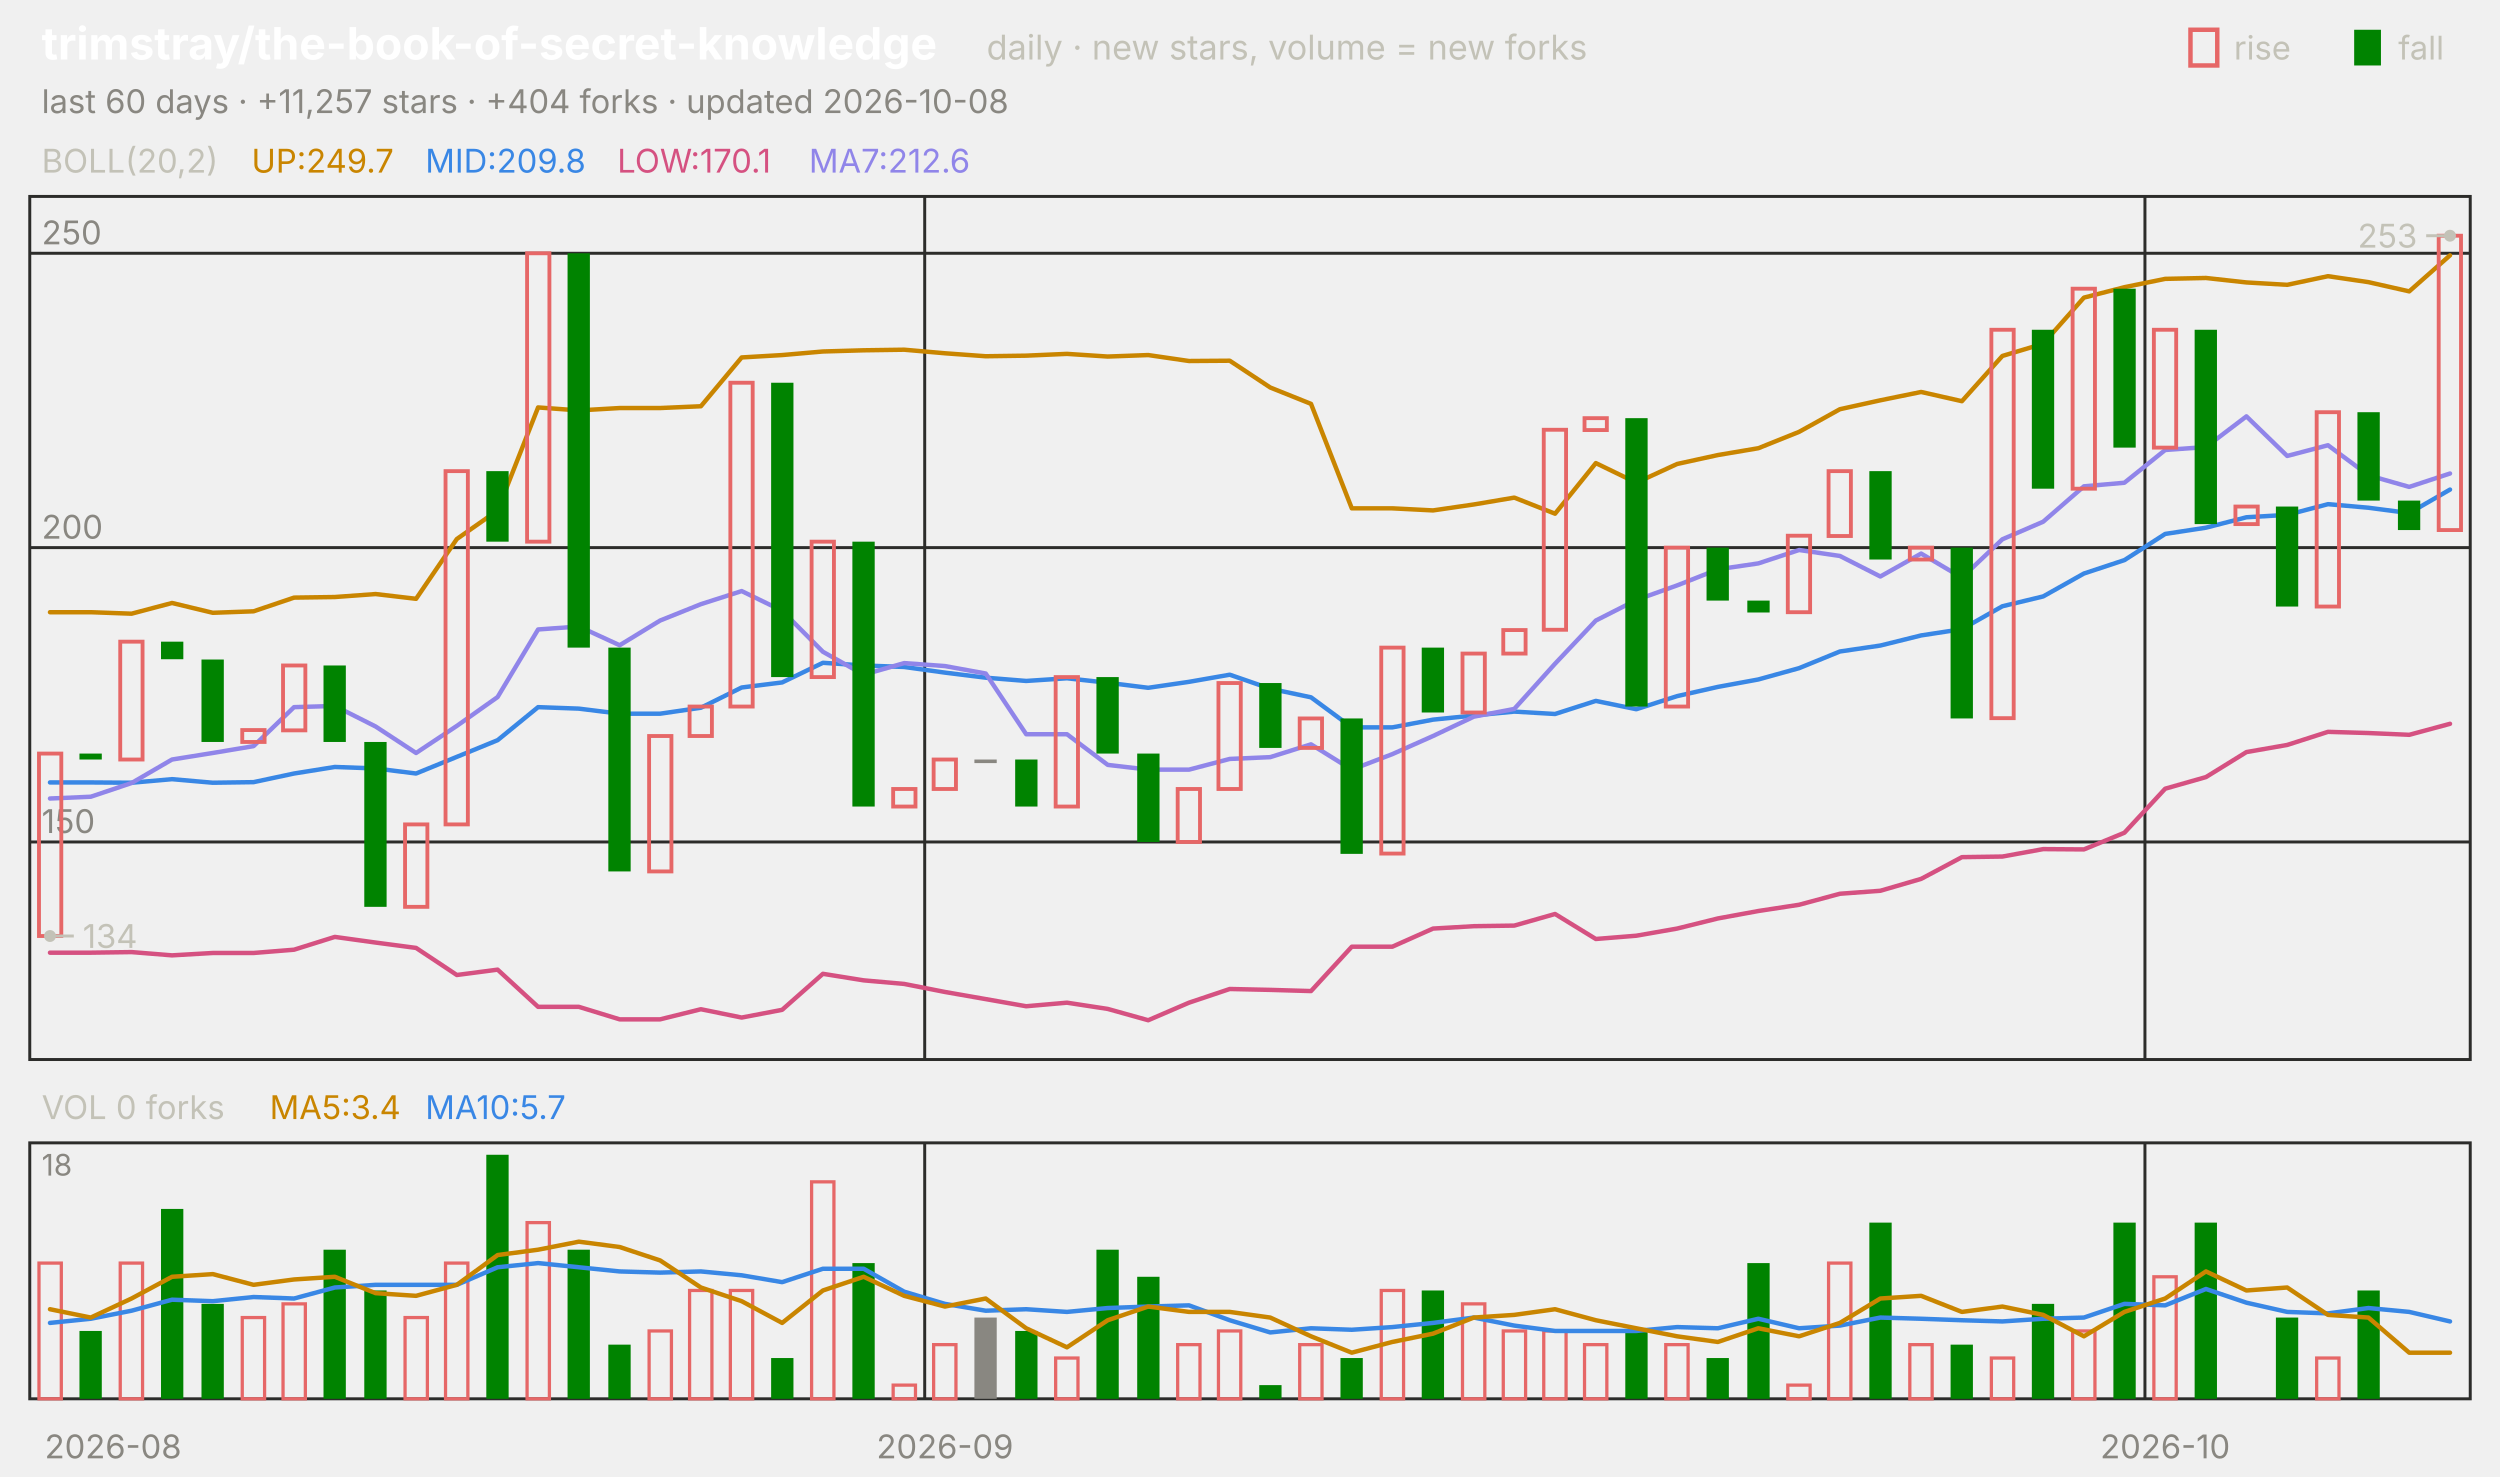
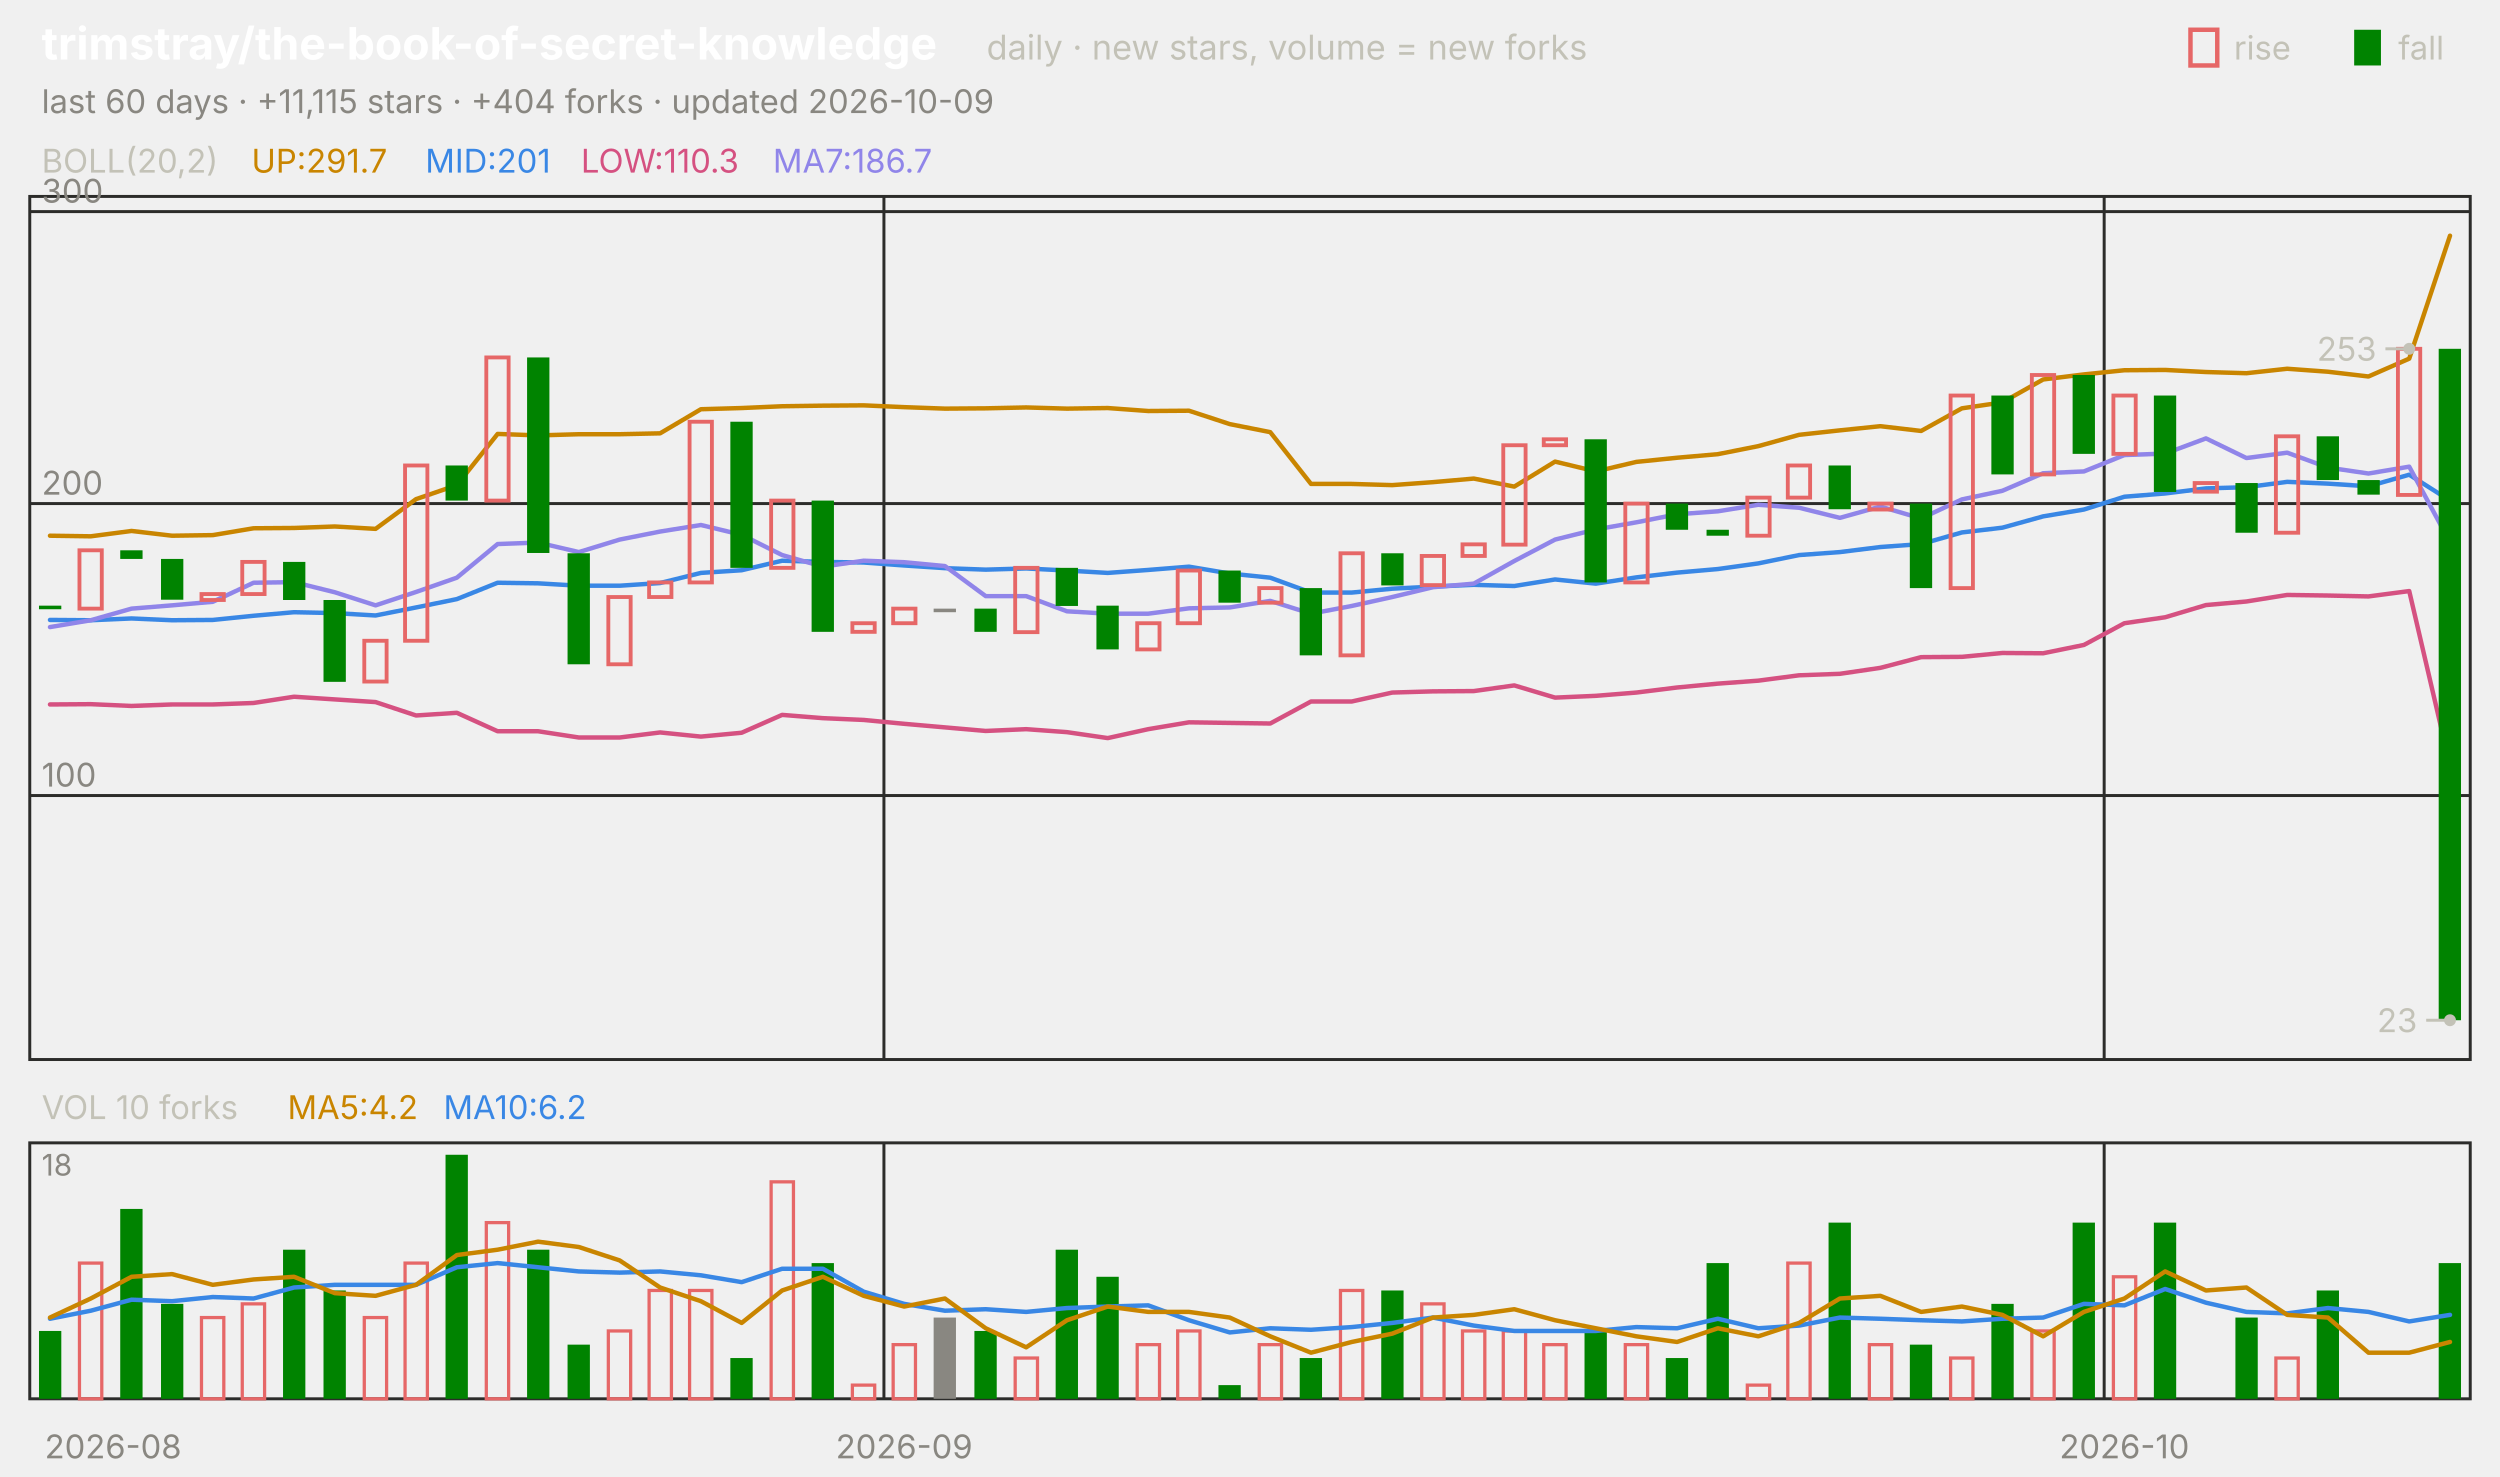
<svg xmlns="http://www.w3.org/2000/svg" viewBox="0 0 840 496" width="840" height="496" font-family="-apple-system,'Segoe UI',system-ui,sans-serif" role="img" aria-label="trimstray/the-book-of-secret-knowledge candlestick chart">
  <text x="14.0" y="20.0" font-size="15" fill="#ffffff" font-weight="650">trimstray/the-book-of-secret-knowledge</text>
  <text x="331.5" y="20.0" font-size="11.5" fill="#c3c2b7">daily · new stars, volume = new forks</text>
  <text x="805.8" y="20.0" font-size="11.0" fill="#c3c2b7">fall</text>
  <rect x="791" y="10" width="9" height="12" fill="#008300" />
  <text x="750.6" y="20.0" font-size="11.0" fill="#c3c2b7">rise</text>
  <rect x="736" y="10" width="9" height="12" fill="none" stroke="#e66767" stroke-width="1.5" />
-   <text x="14.0" y="38.0" font-size="11.0" fill="#898781">last 60 days · +11,257 stars · +404 forks · updated 2026-10-08</text>
+   <text x="14.0" y="38.0" font-size="11.0" fill="#898781">last 60 days · +11,115 stars · +404 forks · updated 2026-10-09</text>
  <rect x="10" y="66" width="820" height="290" fill="none" stroke="#2c2c2a" />
  <rect x="10" y="384" width="820" height="86" fill="none" stroke="#2c2c2a" />
  <text x="38.0" y="490.0" font-size="11.0" fill="#898781" text-anchor="middle">2026-08</text>
-   <line x1="310.7" y1="66.0" x2="310.7" y2="356.0" stroke="#2c2c2a" stroke-width="1.0" />
-   <line x1="310.7" y1="384.0" x2="310.7" y2="470.0" stroke="#2c2c2a" stroke-width="1.0" />
-   <text x="317.5" y="490.0" font-size="11.0" fill="#898781" text-anchor="middle">2026-09</text>
-   <line x1="720.7" y1="66.0" x2="720.7" y2="356.0" stroke="#2c2c2a" stroke-width="1.0" />
-   <line x1="720.7" y1="384.0" x2="720.7" y2="470.0" stroke="#2c2c2a" stroke-width="1.0" />
-   <text x="727.5" y="490.0" font-size="11.0" fill="#898781" text-anchor="middle">2026-10</text>
+   <line x1="297.0" y1="66.0" x2="297.0" y2="356.0" stroke="#2c2c2a" stroke-width="1.0" />
+   <line x1="297.0" y1="384.0" x2="297.0" y2="470.0" stroke="#2c2c2a" stroke-width="1.0" />
+   <text x="303.8" y="490.0" font-size="11.0" fill="#898781" text-anchor="middle">2026-09</text>
+   <line x1="707.0" y1="66.0" x2="707.0" y2="356.0" stroke="#2c2c2a" stroke-width="1.0" />
+   <line x1="707.0" y1="384.0" x2="707.0" y2="470.0" stroke="#2c2c2a" stroke-width="1.0" />
+   <text x="713.8" y="490.0" font-size="11.0" fill="#898781" text-anchor="middle">2026-10</text>
  <text x="14.0" y="58.0" font-size="11.0" fill="#c3c2b7">BOLL(20,2)</text>
-   <text x="84.5" y="58.0" font-size="11.0" fill="#c98500">UP:249.7</text>
-   <text x="142.9" y="58.0" font-size="11.0" fill="#3987e5">MID:209.8</text>
-   <text x="207.4" y="58.0" font-size="11.0" fill="#d55181">LOW:170.1</text>
-   <text x="271.8" y="58.0" font-size="11.0" fill="#9085e9">MA7:212.6</text>
-   <line x1="10.0" y1="282.9" x2="830.0" y2="282.9" stroke="#2c2c2a" stroke-width="1.0" />
-   <text x="14.0" y="279.9" font-size="11.0" fill="#898781">150</text>
-   <line x1="10.0" y1="184.0" x2="830.0" y2="184.0" stroke="#2c2c2a" stroke-width="1.0" />
-   <text x="14.0" y="181.0" font-size="11.0" fill="#898781">200</text>
-   <line x1="10.0" y1="85.1" x2="830.0" y2="85.1" stroke="#2c2c2a" stroke-width="1.0" />
-   <text x="14.0" y="82.1" font-size="11.0" fill="#898781">250</text>
-   <polyline points="16.8,205.7 30.5,205.7 44.2,206.2 57.8,202.6 71.5,205.9 85.2,205.4 98.8,200.8 112.5,200.6 126.2,199.6 139.8,201.2 153.5,181.1 167.2,171.5 180.8,136.9 194.5,137.9 208.2,137.1 221.8,137.1 235.5,136.5 249.2,120.1 262.8,119.3 276.5,118.1 290.2,117.7 303.8,117.5 317.5,118.7 331.2,119.7 344.8,119.5 358.5,118.9 372.2,119.8 385.8,119.3 399.5,121.3 413.2,121.2 426.8,130.2 440.5,135.7 454.2,170.8 467.8,170.8 481.5,171.5 495.2,169.5 508.8,167.2 522.5,172.6 536.2,155.6 549.8,162.2 563.5,155.9 577.2,152.9 590.8,150.6 604.5,145.1 618.2,137.5 631.8,134.5 645.5,131.7 659.2,134.8 672.8,119.6 686.5,115.5 700.2,100.0 713.8,96.5 727.5,93.7 741.2,93.4 754.8,94.9 768.5,95.7 782.2,92.8 795.8,94.8 809.5,97.9 823.2,85.8" fill="none" stroke="#c98500" stroke-width="1.5" stroke-linejoin="round" stroke-linecap="round" />
-   <polyline points="16.8,262.9 30.5,262.9 44.2,263.0 57.8,261.8 71.5,263.0 85.2,262.8 98.8,259.9 112.5,257.7 126.2,258.2 139.8,259.9 153.5,254.3 167.2,248.7 180.8,237.6 194.5,238.1 208.2,239.8 221.8,239.8 235.5,237.8 249.2,231.0 262.8,229.3 276.5,222.7 290.2,223.6 303.8,224.1 317.5,226.0 331.2,227.7 344.8,228.8 358.5,227.9 372.2,229.4 385.8,231.1 399.5,229.1 413.2,226.7 426.8,231.4 440.5,234.3 454.2,244.4 467.8,244.4 481.5,241.8 495.2,240.4 508.8,239.1 522.5,239.9 536.2,235.5 549.8,238.3 563.5,233.9 577.2,230.8 590.8,228.3 604.5,224.5 618.2,218.9 631.8,216.9 645.5,213.5 659.2,211.4 672.8,203.7 686.5,200.4 700.2,192.7 713.8,188.2 727.5,179.4 741.2,177.3 754.8,173.8 768.5,173.0 782.2,169.4 795.8,170.6 809.5,172.4 823.2,164.5" fill="none" stroke="#3987e5" stroke-width="1.5" stroke-linejoin="round" stroke-linecap="round" />
-   <polyline points="16.8,320.1 30.5,320.1 44.2,319.9 57.8,321.0 71.5,320.2 85.2,320.2 98.8,319.1 112.5,314.8 126.2,316.7 139.8,318.5 153.5,327.6 167.2,325.8 180.8,338.3 194.5,338.3 208.2,342.5 221.8,342.5 235.5,339.1 249.2,341.9 262.8,339.3 276.5,327.2 290.2,329.4 303.8,330.6 317.5,333.3 331.2,335.7 344.8,338.1 358.5,336.9 372.2,339.0 385.8,342.8 399.5,336.9 413.2,332.3 426.8,332.6 440.5,333.0 454.2,318.1 467.8,318.1 481.5,312.0 495.2,311.2 508.8,311.0 522.5,307.1 536.2,315.5 549.8,314.4 563.5,312.0 577.2,308.6 590.8,306.1 604.5,304.0 618.2,300.3 631.8,299.3 645.5,295.3 659.2,288.0 672.8,287.8 686.5,285.3 700.2,285.4 713.8,279.8 727.5,265.0 741.2,261.1 754.8,252.7 768.5,250.3 782.2,245.9 795.8,246.3 809.5,246.9 823.2,243.2" fill="none" stroke="#d55181" stroke-width="1.5" stroke-linejoin="round" stroke-linecap="round" />
-   <polyline points="16.8,268.3 30.5,267.7 44.2,263.1 57.8,255.2 71.5,253.0 85.2,250.7 98.8,237.6 112.5,237.2 126.2,244.1 139.8,253.0 153.5,243.9 167.2,234.2 180.8,211.5 194.5,210.5 208.2,216.8 221.8,208.5 235.5,203.0 249.2,198.6 262.8,205.2 276.5,219.0 290.2,226.7 303.8,222.8 317.5,223.8 331.2,226.3 344.8,246.7 358.5,246.7 372.2,257.0 385.8,258.6 399.5,258.6 413.2,255.0 426.8,254.4 440.5,250.1 454.2,258.6 467.8,253.4 481.5,247.3 495.2,240.8 508.8,238.2 522.5,223.0 536.2,208.5 549.8,201.6 563.5,196.7 577.2,191.3 590.8,189.3 604.5,184.8 618.2,186.8 631.8,193.7 645.5,186.0 659.2,194.1 672.8,181.2 686.5,175.3 700.2,163.4 713.8,162.2 727.5,151.2 741.2,150.2 754.8,139.9 768.5,153.2 782.2,149.6 795.8,159.7 809.5,163.6 823.2,159.1" fill="none" stroke="#9085e9" stroke-width="1.5" stroke-linejoin="round" stroke-linecap="round" />
-   <rect x="13.1" y="253.2" width="7.5" height="61.3" fill="none" stroke="#e66767" stroke-width="1.3" />
-   <rect x="26.7" y="253.2" width="7.5" height="2.0" fill="#008300" />
-   <rect x="40.4" y="215.6" width="7.5" height="39.6" fill="none" stroke="#e66767" stroke-width="1.3" />
-   <rect x="54.1" y="215.6" width="7.5" height="5.9" fill="#008300" />
-   <rect x="67.7" y="221.6" width="7.5" height="27.7" fill="#008300" />
-   <rect x="81.4" y="245.3" width="7.5" height="4.0" fill="none" stroke="#e66767" stroke-width="1.3" />
-   <rect x="95.1" y="223.6" width="7.5" height="21.8" fill="none" stroke="#e66767" stroke-width="1.3" />
-   <rect x="108.7" y="223.6" width="7.5" height="25.7" fill="#008300" />
-   <rect x="122.4" y="249.3" width="7.5" height="55.4" fill="#008300" />
-   <rect x="136.1" y="277.0" width="7.5" height="27.7" fill="none" stroke="#e66767" stroke-width="1.3" />
-   <rect x="149.7" y="158.3" width="7.5" height="118.7" fill="none" stroke="#e66767" stroke-width="1.3" />
-   <rect x="163.4" y="158.3" width="7.5" height="23.7" fill="#008300" />
-   <rect x="177.1" y="85.1" width="7.5" height="96.9" fill="none" stroke="#e66767" stroke-width="1.3" />
-   <rect x="190.7" y="85.1" width="7.5" height="132.5" fill="#008300" />
-   <rect x="204.4" y="217.6" width="7.5" height="75.2" fill="#008300" />
-   <rect x="218.1" y="247.3" width="7.5" height="45.5" fill="none" stroke="#e66767" stroke-width="1.3" />
-   <rect x="231.7" y="237.4" width="7.5" height="9.9" fill="none" stroke="#e66767" stroke-width="1.3" />
-   <rect x="245.4" y="128.6" width="7.5" height="108.8" fill="none" stroke="#e66767" stroke-width="1.3" />
-   <rect x="259.1" y="128.6" width="7.5" height="98.9" fill="#008300" />
-   <rect x="272.7" y="182.0" width="7.5" height="45.5" fill="none" stroke="#e66767" stroke-width="1.3" />
-   <rect x="286.4" y="182.0" width="7.5" height="89.0" fill="#008300" />
-   <rect x="300.1" y="265.1" width="7.5" height="5.9" fill="none" stroke="#e66767" stroke-width="1.3" />
-   <rect x="313.7" y="255.2" width="7.5" height="9.9" fill="none" stroke="#e66767" stroke-width="1.3" />
-   <rect x="327.4" y="255.2" width="7.5" height="1.2" fill="#898781" />
-   <rect x="341.1" y="255.2" width="7.5" height="15.8" fill="#008300" />
-   <rect x="354.7" y="227.5" width="7.5" height="43.5" fill="none" stroke="#e66767" stroke-width="1.3" />
-   <rect x="368.4" y="227.5" width="7.5" height="25.7" fill="#008300" />
-   <rect x="382.1" y="253.2" width="7.5" height="29.7" fill="#008300" />
-   <rect x="395.7" y="265.1" width="7.5" height="17.8" fill="none" stroke="#e66767" stroke-width="1.3" />
-   <rect x="409.4" y="229.5" width="7.5" height="35.6" fill="none" stroke="#e66767" stroke-width="1.3" />
-   <rect x="423.1" y="229.5" width="7.5" height="21.8" fill="#008300" />
-   <rect x="436.7" y="241.4" width="7.5" height="9.9" fill="none" stroke="#e66767" stroke-width="1.3" />
-   <rect x="450.4" y="241.4" width="7.5" height="45.5" fill="#008300" />
-   <rect x="464.1" y="217.6" width="7.5" height="69.2" fill="none" stroke="#e66767" stroke-width="1.3" />
-   <rect x="477.7" y="217.6" width="7.5" height="21.8" fill="#008300" />
-   <rect x="491.4" y="219.6" width="7.5" height="19.8" fill="none" stroke="#e66767" stroke-width="1.3" />
-   <rect x="505.1" y="211.7" width="7.5" height="7.9" fill="none" stroke="#e66767" stroke-width="1.3" />
-   <rect x="518.7" y="144.4" width="7.5" height="67.2" fill="none" stroke="#e66767" stroke-width="1.3" />
-   <rect x="532.4" y="140.5" width="7.5" height="4.0" fill="none" stroke="#e66767" stroke-width="1.3" />
-   <rect x="546.1" y="140.5" width="7.5" height="96.9" fill="#008300" />
-   <rect x="559.7" y="184.0" width="7.5" height="53.4" fill="none" stroke="#e66767" stroke-width="1.3" />
-   <rect x="573.4" y="184.0" width="7.5" height="17.8" fill="#008300" />
-   <rect x="587.1" y="201.8" width="7.5" height="4.0" fill="#008300" />
-   <rect x="600.7" y="180.0" width="7.5" height="25.7" fill="none" stroke="#e66767" stroke-width="1.3" />
-   <rect x="614.4" y="158.3" width="7.5" height="21.8" fill="none" stroke="#e66767" stroke-width="1.3" />
-   <rect x="628.1" y="158.3" width="7.5" height="29.7" fill="#008300" />
-   <rect x="641.7" y="184.0" width="7.5" height="4.0" fill="none" stroke="#e66767" stroke-width="1.3" />
-   <rect x="655.4" y="184.0" width="7.5" height="57.4" fill="#008300" />
-   <rect x="669.1" y="110.8" width="7.5" height="130.5" fill="none" stroke="#e66767" stroke-width="1.3" />
-   <rect x="682.7" y="110.8" width="7.5" height="53.4" fill="#008300" />
-   <rect x="696.4" y="97.0" width="7.5" height="67.2" fill="none" stroke="#e66767" stroke-width="1.3" />
-   <rect x="710.1" y="97.0" width="7.5" height="53.4" fill="#008300" />
-   <rect x="723.7" y="110.8" width="7.5" height="39.6" fill="none" stroke="#e66767" stroke-width="1.3" />
-   <rect x="737.4" y="110.8" width="7.5" height="65.3" fill="#008300" />
-   <rect x="751.1" y="170.2" width="7.5" height="5.9" fill="none" stroke="#e66767" stroke-width="1.3" />
-   <rect x="764.7" y="170.2" width="7.5" height="33.6" fill="#008300" />
-   <rect x="778.4" y="138.5" width="7.5" height="65.3" fill="none" stroke="#e66767" stroke-width="1.3" />
-   <rect x="792.1" y="138.5" width="7.5" height="29.7" fill="#008300" />
-   <rect x="805.7" y="168.2" width="7.5" height="9.9" fill="#008300" />
-   <rect x="819.4" y="79.2" width="7.5" height="98.9" fill="none" stroke="#e66767" stroke-width="1.3" />
-   <circle cx="823.2" cy="79.2" r="2" fill="#c3c2b7" />
-   <line x1="823.2" y1="79.2" x2="815.2" y2="79.2" stroke="#c3c2b7" stroke-width="1.0" />
-   <text x="812.2" y="83.2" font-size="11.0" fill="#c3c2b7" text-anchor="end">253</text>
-   <circle cx="16.8" cy="314.5" r="2" fill="#c3c2b7" />
-   <line x1="16.8" y1="314.5" x2="24.8" y2="314.5" stroke="#c3c2b7" stroke-width="1.0" />
-   <text x="27.8" y="318.5" font-size="11.0" fill="#c3c2b7">134</text>
-   <text x="14.0" y="376.0" font-size="11.0" fill="#c3c2b7">VOL 0 forks</text>
-   <text x="90.6" y="376.0" font-size="11.0" fill="#c98500">MA5:3.4</text>
-   <text x="142.9" y="376.0" font-size="11.0" fill="#3987e5">MA10:5.7</text>
+   <text x="84.5" y="58.0" font-size="11.0" fill="#c98500">UP:291.7</text>
+   <text x="142.9" y="58.0" font-size="11.0" fill="#3987e5">MID:201</text>
+   <text x="195.2" y="58.0" font-size="11.0" fill="#d55181">LOW:110.3</text>
+   <text x="259.7" y="58.0" font-size="11.0" fill="#9085e9">MA7:186.7</text>
+   <line x1="10.0" y1="267.3" x2="830.0" y2="267.3" stroke="#2c2c2a" stroke-width="1.0" />
+   <text x="14.0" y="264.3" font-size="11.0" fill="#898781">100</text>
+   <line x1="10.0" y1="169.2" x2="830.0" y2="169.2" stroke="#2c2c2a" stroke-width="1.0" />
+   <text x="14.0" y="166.2" font-size="11.0" fill="#898781">200</text>
+   <line x1="10.0" y1="71.1" x2="830.0" y2="71.1" stroke="#2c2c2a" stroke-width="1.0" />
+   <text x="14.0" y="68.1" font-size="11.0" fill="#898781">300</text>
+   <polyline points="16.8,180.0 30.5,180.2 44.2,178.4 57.8,180.0 71.5,179.8 85.2,177.5 98.8,177.4 112.5,176.9 126.2,177.7 139.8,167.7 153.5,163.0 167.2,145.8 180.8,146.3 194.5,145.9 208.2,145.9 221.8,145.6 235.5,137.5 249.2,137.1 262.8,136.5 276.5,136.3 290.2,136.2 303.8,136.8 317.5,137.3 331.2,137.2 344.8,136.9 358.5,137.3 372.2,137.1 385.8,138.1 399.5,138.0 413.2,142.5 426.8,145.2 440.5,162.6 454.2,162.6 467.8,163.0 481.5,162.0 495.2,160.8 508.8,163.5 522.5,155.1 536.2,158.4 549.8,155.2 563.5,153.8 577.2,152.6 590.8,149.9 604.5,146.1 618.2,144.6 631.8,143.2 645.5,144.8 659.2,137.2 672.8,135.2 686.5,127.5 700.2,125.8 713.8,124.4 727.5,124.3 741.2,125.0 754.8,125.4 768.5,123.9 782.2,124.9 795.8,126.5 809.5,120.5 823.2,79.2" fill="none" stroke="#c98500" stroke-width="1.5" stroke-linejoin="round" stroke-linecap="round" />
+   <polyline points="16.8,208.3 30.5,208.4 44.2,207.8 57.8,208.4 71.5,208.3 85.2,206.9 98.8,205.7 112.5,206.0 126.2,206.8 139.8,204.1 153.5,201.3 167.2,195.8 180.8,196.0 194.5,196.8 208.2,196.8 221.8,195.9 235.5,192.5 249.2,191.6 262.8,188.4 276.5,188.8 290.2,189.0 303.8,190.0 317.5,190.9 331.2,191.4 344.8,191.0 358.5,191.7 372.2,192.5 385.8,191.5 399.5,190.4 413.2,192.7 426.8,194.1 440.5,199.1 454.2,199.1 467.8,197.8 481.5,197.1 495.2,196.5 508.8,196.9 522.5,194.7 536.2,196.1 549.8,194.0 563.5,192.4 577.2,191.2 590.8,189.3 604.5,186.5 618.2,185.5 631.8,183.8 645.5,182.8 659.2,178.9 672.8,177.3 686.5,173.5 700.2,171.2 713.8,166.9 727.5,165.8 741.2,164.1 754.8,163.7 768.5,161.9 782.2,162.5 795.8,163.4 809.5,159.5 823.2,168.2" fill="none" stroke="#3987e5" stroke-width="1.5" stroke-linejoin="round" stroke-linecap="round" />
+   <polyline points="16.8,236.7 30.5,236.6 44.2,237.2 57.8,236.7 71.5,236.7 85.2,236.2 98.8,234.1 112.5,235.0 126.2,235.9 139.8,240.4 153.5,239.5 167.2,245.7 180.8,245.7 194.5,247.8 208.2,247.8 221.8,246.1 235.5,247.5 249.2,246.2 262.8,240.2 276.5,241.3 290.2,241.9 303.8,243.2 317.5,244.4 331.2,245.6 344.8,245.0 358.5,246.0 372.2,248.0 385.8,245.0 399.5,242.7 413.2,242.9 426.8,243.1 440.5,235.7 454.2,235.7 467.8,232.7 481.5,232.3 495.2,232.2 508.8,230.3 522.5,234.4 536.2,233.8 549.8,232.7 563.5,231.0 577.2,229.7 590.8,228.7 604.5,226.9 618.2,226.4 631.8,224.4 645.5,220.8 659.2,220.7 672.8,219.4 686.5,219.5 700.2,216.7 713.8,209.4 727.5,207.4 741.2,203.3 754.8,202.1 768.5,199.9 782.2,200.1 795.8,200.4 809.5,198.6 823.2,257.2" fill="none" stroke="#d55181" stroke-width="1.5" stroke-linejoin="round" stroke-linecap="round" />
+   <polyline points="16.8,210.7 30.5,208.4 44.2,204.5 57.8,203.4 71.5,202.2 85.2,195.8 98.8,195.6 112.5,199.0 126.2,203.4 139.8,198.9 153.5,194.1 167.2,182.8 180.8,182.3 194.5,185.5 208.2,181.3 221.8,178.6 235.5,176.4 249.2,179.7 262.8,186.5 276.5,190.4 290.2,188.4 303.8,188.9 317.5,190.2 331.2,200.3 344.8,200.3 358.5,205.4 372.2,206.2 385.8,206.2 399.5,204.4 413.2,204.1 426.8,201.9 440.5,206.2 454.2,203.6 467.8,200.6 481.5,197.3 495.2,196.1 508.8,188.5 522.5,181.3 536.2,177.9 549.8,175.5 563.5,172.8 577.2,171.8 590.8,169.6 604.5,170.6 618.2,174.0 631.8,170.2 645.5,174.2 659.2,167.8 672.8,164.9 686.5,159.0 700.2,158.4 713.8,152.9 727.5,152.4 741.2,147.3 754.8,153.9 768.5,152.1 782.2,157.1 795.8,159.1 809.5,156.8 823.2,182.2" fill="none" stroke="#9085e9" stroke-width="1.5" stroke-linejoin="round" stroke-linecap="round" />
+   <rect x="13.1" y="203.5" width="7.5" height="1.2" fill="#008300" />
+   <rect x="26.7" y="184.9" width="7.5" height="19.6" fill="none" stroke="#e66767" stroke-width="1.3" />
+   <rect x="40.4" y="184.9" width="7.5" height="2.9" fill="#008300" />
+   <rect x="54.1" y="187.8" width="7.5" height="13.7" fill="#008300" />
+   <rect x="67.7" y="199.6" width="7.5" height="2.0" fill="none" stroke="#e66767" stroke-width="1.3" />
+   <rect x="81.4" y="188.8" width="7.5" height="10.8" fill="none" stroke="#e66767" stroke-width="1.3" />
+   <rect x="95.1" y="188.8" width="7.5" height="12.8" fill="#008300" />
+   <rect x="108.7" y="201.6" width="7.5" height="27.5" fill="#008300" />
+   <rect x="122.4" y="215.3" width="7.5" height="13.7" fill="none" stroke="#e66767" stroke-width="1.3" />
+   <rect x="136.1" y="156.4" width="7.5" height="58.9" fill="none" stroke="#e66767" stroke-width="1.3" />
+   <rect x="149.7" y="156.4" width="7.5" height="11.8" fill="#008300" />
+   <rect x="163.4" y="120.1" width="7.5" height="48.1" fill="none" stroke="#e66767" stroke-width="1.3" />
+   <rect x="177.1" y="120.1" width="7.5" height="65.7" fill="#008300" />
+   <rect x="190.7" y="185.9" width="7.5" height="37.3" fill="#008300" />
+   <rect x="204.4" y="200.6" width="7.5" height="22.6" fill="none" stroke="#e66767" stroke-width="1.3" />
+   <rect x="218.1" y="195.7" width="7.5" height="4.9" fill="none" stroke="#e66767" stroke-width="1.3" />
+   <rect x="231.7" y="141.7" width="7.5" height="54.0" fill="none" stroke="#e66767" stroke-width="1.3" />
+   <rect x="245.4" y="141.7" width="7.5" height="49.1" fill="#008300" />
+   <rect x="259.1" y="168.2" width="7.5" height="22.6" fill="none" stroke="#e66767" stroke-width="1.3" />
+   <rect x="272.7" y="168.2" width="7.5" height="44.1" fill="#008300" />
+   <rect x="286.4" y="209.4" width="7.5" height="2.9" fill="none" stroke="#e66767" stroke-width="1.3" />
+   <rect x="300.1" y="204.5" width="7.5" height="4.9" fill="none" stroke="#e66767" stroke-width="1.3" />
+   <rect x="313.7" y="204.5" width="7.5" height="1.2" fill="#898781" />
+   <rect x="327.4" y="204.5" width="7.5" height="7.8" fill="#008300" />
+   <rect x="341.1" y="190.8" width="7.5" height="21.6" fill="none" stroke="#e66767" stroke-width="1.3" />
+   <rect x="354.7" y="190.8" width="7.5" height="12.8" fill="#008300" />
+   <rect x="368.4" y="203.5" width="7.5" height="14.7" fill="#008300" />
+   <rect x="382.1" y="209.4" width="7.5" height="8.8" fill="none" stroke="#e66767" stroke-width="1.3" />
+   <rect x="395.7" y="191.7" width="7.5" height="17.7" fill="none" stroke="#e66767" stroke-width="1.3" />
+   <rect x="409.4" y="191.7" width="7.5" height="10.8" fill="#008300" />
+   <rect x="423.1" y="197.6" width="7.5" height="4.9" fill="none" stroke="#e66767" stroke-width="1.3" />
+   <rect x="436.7" y="197.6" width="7.5" height="22.6" fill="#008300" />
+   <rect x="450.4" y="185.9" width="7.5" height="34.3" fill="none" stroke="#e66767" stroke-width="1.3" />
+   <rect x="464.1" y="185.9" width="7.5" height="10.8" fill="#008300" />
+   <rect x="477.7" y="186.8" width="7.5" height="9.8" fill="none" stroke="#e66767" stroke-width="1.3" />
+   <rect x="491.4" y="182.9" width="7.5" height="3.9" fill="none" stroke="#e66767" stroke-width="1.3" />
+   <rect x="505.1" y="149.6" width="7.5" height="33.4" fill="none" stroke="#e66767" stroke-width="1.3" />
+   <rect x="518.7" y="147.6" width="7.5" height="2.0" fill="none" stroke="#e66767" stroke-width="1.3" />
+   <rect x="532.4" y="147.6" width="7.5" height="48.1" fill="#008300" />
+   <rect x="546.1" y="169.2" width="7.5" height="26.5" fill="none" stroke="#e66767" stroke-width="1.3" />
+   <rect x="559.7" y="169.2" width="7.5" height="8.8" fill="#008300" />
+   <rect x="573.4" y="178.0" width="7.5" height="2.0" fill="#008300" />
+   <rect x="587.1" y="167.2" width="7.5" height="12.8" fill="none" stroke="#e66767" stroke-width="1.3" />
+   <rect x="600.7" y="156.4" width="7.5" height="10.8" fill="none" stroke="#e66767" stroke-width="1.3" />
+   <rect x="614.4" y="156.4" width="7.5" height="14.7" fill="#008300" />
+   <rect x="628.1" y="169.2" width="7.5" height="2.0" fill="none" stroke="#e66767" stroke-width="1.3" />
+   <rect x="641.7" y="169.2" width="7.5" height="28.4" fill="#008300" />
+   <rect x="655.4" y="132.9" width="7.5" height="64.7" fill="none" stroke="#e66767" stroke-width="1.3" />
+   <rect x="669.1" y="132.9" width="7.5" height="26.5" fill="#008300" />
+   <rect x="682.7" y="126.0" width="7.5" height="33.4" fill="none" stroke="#e66767" stroke-width="1.3" />
+   <rect x="696.4" y="126.0" width="7.5" height="26.5" fill="#008300" />
+   <rect x="710.1" y="132.9" width="7.5" height="19.6" fill="none" stroke="#e66767" stroke-width="1.3" />
+   <rect x="723.7" y="132.9" width="7.5" height="32.4" fill="#008300" />
+   <rect x="737.4" y="162.3" width="7.5" height="2.9" fill="none" stroke="#e66767" stroke-width="1.3" />
+   <rect x="751.1" y="162.3" width="7.5" height="16.7" fill="#008300" />
+   <rect x="764.7" y="146.6" width="7.5" height="32.4" fill="none" stroke="#e66767" stroke-width="1.3" />
+   <rect x="778.4" y="146.6" width="7.5" height="14.7" fill="#008300" />
+   <rect x="792.1" y="161.3" width="7.5" height="4.9" fill="#008300" />
+   <rect x="805.7" y="117.2" width="7.5" height="49.1" fill="none" stroke="#e66767" stroke-width="1.3" />
+   <rect x="819.4" y="117.2" width="7.5" height="225.6" fill="#008300" />
+   <circle cx="809.5" cy="117.2" r="2" fill="#c3c2b7" />
+   <line x1="809.5" y1="117.2" x2="801.5" y2="117.2" stroke="#c3c2b7" stroke-width="1.0" />
+   <text x="798.5" y="121.2" font-size="11.0" fill="#c3c2b7" text-anchor="end">253</text>
+   <circle cx="823.2" cy="342.8" r="2" fill="#c3c2b7" />
+   <line x1="823.2" y1="342.8" x2="815.2" y2="342.8" stroke="#c3c2b7" stroke-width="1.0" />
+   <text x="812.2" y="346.8" font-size="11.0" fill="#c3c2b7" text-anchor="end">23</text>
+   <text x="14.0" y="376.0" font-size="11.0" fill="#c3c2b7">VOL 10 forks</text>
+   <text x="96.6" y="376.0" font-size="11.0" fill="#c98500">MA5:4.2</text>
+   <text x="149.0" y="376.0" font-size="11.0" fill="#3987e5">MA10:6.2</text>
  <text x="14.0" y="395.0" font-size="10" fill="#898781">18</text>
-   <rect x="13.1" y="424.4" width="7.5" height="45.6" fill="none" stroke="#e66767" stroke-width="1.1" />
-   <rect x="26.7" y="447.2" width="7.5" height="22.8" fill="#008300" />
-   <rect x="40.4" y="424.4" width="7.5" height="45.6" fill="none" stroke="#e66767" stroke-width="1.1" />
-   <rect x="54.1" y="406.2" width="7.5" height="63.8" fill="#008300" />
-   <rect x="67.7" y="438.1" width="7.5" height="31.9" fill="#008300" />
-   <rect x="81.4" y="442.7" width="7.5" height="27.3" fill="none" stroke="#e66767" stroke-width="1.1" />
-   <rect x="95.1" y="438.1" width="7.5" height="31.9" fill="none" stroke="#e66767" stroke-width="1.1" />
-   <rect x="108.7" y="419.9" width="7.5" height="50.1" fill="#008300" />
-   <rect x="122.4" y="433.6" width="7.5" height="36.4" fill="#008300" />
-   <rect x="136.1" y="442.7" width="7.5" height="27.3" fill="none" stroke="#e66767" stroke-width="1.1" />
-   <rect x="149.7" y="424.4" width="7.5" height="45.6" fill="none" stroke="#e66767" stroke-width="1.1" />
-   <rect x="163.4" y="388.0" width="7.5" height="82.0" fill="#008300" />
-   <rect x="177.1" y="410.8" width="7.5" height="59.2" fill="none" stroke="#e66767" stroke-width="1.1" />
-   <rect x="190.7" y="419.9" width="7.5" height="50.1" fill="#008300" />
-   <rect x="204.4" y="451.8" width="7.5" height="18.2" fill="#008300" />
-   <rect x="218.1" y="447.2" width="7.5" height="22.8" fill="none" stroke="#e66767" stroke-width="1.1" />
+   <rect x="13.1" y="447.2" width="7.5" height="22.8" fill="#008300" />
+   <rect x="26.7" y="424.4" width="7.5" height="45.6" fill="none" stroke="#e66767" stroke-width="1.1" />
+   <rect x="40.4" y="406.2" width="7.5" height="63.8" fill="#008300" />
+   <rect x="54.1" y="438.1" width="7.5" height="31.9" fill="#008300" />
+   <rect x="67.7" y="442.7" width="7.5" height="27.3" fill="none" stroke="#e66767" stroke-width="1.1" />
+   <rect x="81.4" y="438.1" width="7.5" height="31.9" fill="none" stroke="#e66767" stroke-width="1.1" />
+   <rect x="95.1" y="419.9" width="7.5" height="50.1" fill="#008300" />
+   <rect x="108.7" y="433.6" width="7.5" height="36.4" fill="#008300" />
+   <rect x="122.4" y="442.7" width="7.5" height="27.3" fill="none" stroke="#e66767" stroke-width="1.1" />
+   <rect x="136.1" y="424.4" width="7.5" height="45.6" fill="none" stroke="#e66767" stroke-width="1.1" />
+   <rect x="149.7" y="388.0" width="7.5" height="82.0" fill="#008300" />
+   <rect x="163.4" y="410.8" width="7.5" height="59.2" fill="none" stroke="#e66767" stroke-width="1.1" />
+   <rect x="177.1" y="419.9" width="7.5" height="50.1" fill="#008300" />
+   <rect x="190.7" y="451.8" width="7.5" height="18.2" fill="#008300" />
+   <rect x="204.4" y="447.2" width="7.5" height="22.8" fill="none" stroke="#e66767" stroke-width="1.1" />
+   <rect x="218.1" y="433.6" width="7.5" height="36.4" fill="none" stroke="#e66767" stroke-width="1.1" />
  <rect x="231.7" y="433.6" width="7.5" height="36.4" fill="none" stroke="#e66767" stroke-width="1.1" />
-   <rect x="245.4" y="433.6" width="7.5" height="36.4" fill="none" stroke="#e66767" stroke-width="1.1" />
-   <rect x="259.1" y="456.3" width="7.5" height="13.7" fill="#008300" />
-   <rect x="272.7" y="397.1" width="7.5" height="72.9" fill="none" stroke="#e66767" stroke-width="1.1" />
-   <rect x="286.4" y="424.4" width="7.5" height="45.6" fill="#008300" />
-   <rect x="300.1" y="465.4" width="7.5" height="4.6" fill="none" stroke="#e66767" stroke-width="1.1" />
-   <rect x="313.7" y="451.8" width="7.5" height="18.2" fill="none" stroke="#e66767" stroke-width="1.1" />
-   <rect x="327.4" y="442.7" width="7.5" height="27.3" fill="#898781" />
-   <rect x="341.1" y="447.2" width="7.5" height="22.8" fill="#008300" />
-   <rect x="354.7" y="456.3" width="7.5" height="13.7" fill="none" stroke="#e66767" stroke-width="1.1" />
-   <rect x="368.4" y="419.9" width="7.5" height="50.1" fill="#008300" />
-   <rect x="382.1" y="429.0" width="7.5" height="41.0" fill="#008300" />
-   <rect x="395.7" y="451.8" width="7.5" height="18.2" fill="none" stroke="#e66767" stroke-width="1.1" />
-   <rect x="409.4" y="447.2" width="7.5" height="22.8" fill="none" stroke="#e66767" stroke-width="1.1" />
-   <rect x="423.1" y="465.4" width="7.5" height="4.6" fill="#008300" />
-   <rect x="436.7" y="451.8" width="7.5" height="18.2" fill="none" stroke="#e66767" stroke-width="1.1" />
-   <rect x="450.4" y="456.3" width="7.5" height="13.7" fill="#008300" />
-   <rect x="464.1" y="433.6" width="7.5" height="36.4" fill="none" stroke="#e66767" stroke-width="1.1" />
-   <rect x="477.7" y="433.6" width="7.5" height="36.4" fill="#008300" />
-   <rect x="491.4" y="438.1" width="7.5" height="31.9" fill="none" stroke="#e66767" stroke-width="1.1" />
+   <rect x="245.4" y="456.3" width="7.5" height="13.7" fill="#008300" />
+   <rect x="259.1" y="397.1" width="7.5" height="72.9" fill="none" stroke="#e66767" stroke-width="1.1" />
+   <rect x="272.7" y="424.4" width="7.5" height="45.6" fill="#008300" />
+   <rect x="286.4" y="465.4" width="7.5" height="4.6" fill="none" stroke="#e66767" stroke-width="1.1" />
+   <rect x="300.1" y="451.8" width="7.5" height="18.2" fill="none" stroke="#e66767" stroke-width="1.1" />
+   <rect x="313.7" y="442.7" width="7.5" height="27.3" fill="#898781" />
+   <rect x="327.4" y="447.2" width="7.5" height="22.8" fill="#008300" />
+   <rect x="341.1" y="456.3" width="7.5" height="13.7" fill="none" stroke="#e66767" stroke-width="1.1" />
+   <rect x="354.7" y="419.9" width="7.5" height="50.1" fill="#008300" />
+   <rect x="368.4" y="429.0" width="7.5" height="41.0" fill="#008300" />
+   <rect x="382.1" y="451.8" width="7.5" height="18.2" fill="none" stroke="#e66767" stroke-width="1.1" />
+   <rect x="395.7" y="447.2" width="7.5" height="22.8" fill="none" stroke="#e66767" stroke-width="1.1" />
+   <rect x="409.4" y="465.4" width="7.5" height="4.6" fill="#008300" />
+   <rect x="423.1" y="451.8" width="7.5" height="18.2" fill="none" stroke="#e66767" stroke-width="1.1" />
+   <rect x="436.7" y="456.3" width="7.5" height="13.7" fill="#008300" />
+   <rect x="450.4" y="433.6" width="7.5" height="36.4" fill="none" stroke="#e66767" stroke-width="1.1" />
+   <rect x="464.1" y="433.6" width="7.5" height="36.4" fill="#008300" />
+   <rect x="477.7" y="438.1" width="7.5" height="31.9" fill="none" stroke="#e66767" stroke-width="1.1" />
+   <rect x="491.4" y="447.2" width="7.5" height="22.8" fill="none" stroke="#e66767" stroke-width="1.1" />
  <rect x="505.1" y="447.2" width="7.5" height="22.8" fill="none" stroke="#e66767" stroke-width="1.1" />
-   <rect x="518.7" y="447.2" width="7.5" height="22.8" fill="none" stroke="#e66767" stroke-width="1.1" />
-   <rect x="532.4" y="451.8" width="7.5" height="18.2" fill="none" stroke="#e66767" stroke-width="1.1" />
-   <rect x="546.1" y="447.2" width="7.5" height="22.8" fill="#008300" />
-   <rect x="559.7" y="451.8" width="7.5" height="18.2" fill="none" stroke="#e66767" stroke-width="1.1" />
-   <rect x="573.4" y="456.3" width="7.5" height="13.7" fill="#008300" />
-   <rect x="587.1" y="424.4" width="7.5" height="45.6" fill="#008300" />
-   <rect x="600.7" y="465.4" width="7.5" height="4.6" fill="none" stroke="#e66767" stroke-width="1.1" />
-   <rect x="614.4" y="424.4" width="7.5" height="45.6" fill="none" stroke="#e66767" stroke-width="1.1" />
-   <rect x="628.1" y="410.8" width="7.5" height="59.2" fill="#008300" />
-   <rect x="641.7" y="451.8" width="7.5" height="18.2" fill="none" stroke="#e66767" stroke-width="1.1" />
-   <rect x="655.4" y="451.8" width="7.5" height="18.2" fill="#008300" />
-   <rect x="669.1" y="456.3" width="7.5" height="13.7" fill="none" stroke="#e66767" stroke-width="1.1" />
-   <rect x="682.7" y="438.1" width="7.5" height="31.9" fill="#008300" />
-   <rect x="696.4" y="447.2" width="7.5" height="22.8" fill="none" stroke="#e66767" stroke-width="1.1" />
-   <rect x="710.1" y="410.8" width="7.5" height="59.2" fill="#008300" />
-   <rect x="723.7" y="429.0" width="7.5" height="41.0" fill="none" stroke="#e66767" stroke-width="1.1" />
-   <rect x="737.4" y="410.8" width="7.5" height="59.2" fill="#008300" />
-   <rect x="764.7" y="442.7" width="7.5" height="27.3" fill="#008300" />
-   <rect x="778.4" y="456.3" width="7.5" height="13.7" fill="none" stroke="#e66767" stroke-width="1.1" />
-   <rect x="792.1" y="433.6" width="7.5" height="36.4" fill="#008300" />
-   <polyline points="16.8,444.5 30.5,443.1 44.2,440.4 57.8,436.7 71.5,437.2 85.2,435.8 98.8,436.3 112.5,432.6 126.2,431.7 139.8,431.7 153.5,431.7 167.2,425.8 180.8,424.4 194.5,425.8 208.2,427.2 221.8,427.6 235.5,427.2 249.2,428.5 262.8,430.8 276.5,426.3 290.2,426.3 303.8,434.0 317.5,438.1 331.2,440.4 344.8,439.9 358.5,440.8 372.2,439.5 385.8,439.0 399.5,438.6 413.2,443.6 426.8,447.7 440.5,446.3 454.2,446.8 467.8,445.9 481.5,444.5 495.2,442.7 508.8,445.4 522.5,447.2 536.2,447.2 549.8,447.2 563.5,445.9 577.2,446.3 590.8,443.1 604.5,446.3 618.2,445.4 631.8,442.7 645.5,443.1 659.2,443.6 672.8,444.0 686.5,443.1 700.2,442.7 713.8,438.1 727.5,438.6 741.2,433.1 754.8,437.7 768.5,440.8 782.2,441.3 795.8,439.5 809.5,440.8 823.2,444.0" fill="none" stroke="#3987e5" stroke-width="1.5" stroke-linejoin="round" stroke-linecap="round" />
-   <polyline points="16.8,439.9 30.5,442.7 44.2,436.3 57.8,429.0 71.5,428.1 85.2,431.7 98.8,429.9 112.5,429.0 126.2,434.5 139.8,435.4 153.5,431.7 167.2,421.7 180.8,419.9 194.5,417.2 208.2,419.0 221.8,423.5 235.5,432.6 249.2,437.2 262.8,444.5 276.5,433.6 290.2,429.0 303.8,435.4 317.5,439.0 331.2,436.3 344.8,446.3 358.5,452.7 372.2,443.6 385.8,439.0 399.5,440.8 413.2,440.8 426.8,442.7 440.5,449.0 454.2,454.5 467.8,450.9 481.5,448.1 495.2,442.7 508.8,441.8 522.5,439.9 536.2,443.6 549.8,446.3 563.5,449.0 577.2,450.9 590.8,446.3 604.5,449.0 618.2,444.5 631.8,436.3 645.5,435.4 659.2,440.8 672.8,439.0 686.5,441.8 700.2,449.0 713.8,440.8 727.5,436.3 741.2,427.2 754.8,433.6 768.5,432.6 782.2,441.8 795.8,442.7 809.5,454.5 823.2,454.5" fill="none" stroke="#c98500" stroke-width="1.5" stroke-linejoin="round" stroke-linecap="round" />
+   <rect x="518.7" y="451.8" width="7.5" height="18.2" fill="none" stroke="#e66767" stroke-width="1.1" />
+   <rect x="532.4" y="447.2" width="7.5" height="22.8" fill="#008300" />
+   <rect x="546.1" y="451.8" width="7.5" height="18.2" fill="none" stroke="#e66767" stroke-width="1.1" />
+   <rect x="559.7" y="456.3" width="7.5" height="13.7" fill="#008300" />
+   <rect x="573.4" y="424.4" width="7.5" height="45.6" fill="#008300" />
+   <rect x="587.1" y="465.4" width="7.5" height="4.6" fill="none" stroke="#e66767" stroke-width="1.1" />
+   <rect x="600.7" y="424.4" width="7.5" height="45.6" fill="none" stroke="#e66767" stroke-width="1.1" />
+   <rect x="614.4" y="410.8" width="7.5" height="59.2" fill="#008300" />
+   <rect x="628.1" y="451.8" width="7.5" height="18.2" fill="none" stroke="#e66767" stroke-width="1.1" />
+   <rect x="641.7" y="451.8" width="7.5" height="18.2" fill="#008300" />
+   <rect x="655.4" y="456.3" width="7.5" height="13.7" fill="none" stroke="#e66767" stroke-width="1.1" />
+   <rect x="669.1" y="438.1" width="7.5" height="31.9" fill="#008300" />
+   <rect x="682.7" y="447.2" width="7.5" height="22.8" fill="none" stroke="#e66767" stroke-width="1.1" />
+   <rect x="696.4" y="410.8" width="7.5" height="59.2" fill="#008300" />
+   <rect x="710.1" y="429.0" width="7.5" height="41.0" fill="none" stroke="#e66767" stroke-width="1.1" />
+   <rect x="723.7" y="410.8" width="7.5" height="59.2" fill="#008300" />
+   <rect x="751.1" y="442.7" width="7.5" height="27.3" fill="#008300" />
+   <rect x="764.7" y="456.3" width="7.5" height="13.7" fill="none" stroke="#e66767" stroke-width="1.1" />
+   <rect x="778.4" y="433.6" width="7.5" height="36.4" fill="#008300" />
+   <rect x="819.4" y="424.4" width="7.5" height="45.6" fill="#008300" />
+   <polyline points="16.8,443.1 30.5,440.4 44.2,436.7 57.8,437.2 71.5,435.8 85.2,436.3 98.8,432.6 112.5,431.7 126.2,431.7 139.8,431.7 153.5,425.8 167.2,424.4 180.8,425.8 194.5,427.2 208.2,427.6 221.8,427.2 235.5,428.5 249.2,430.8 262.8,426.3 276.5,426.3 290.2,434.0 303.8,438.1 317.5,440.4 331.2,439.9 344.8,440.8 358.5,439.5 372.2,439.0 385.8,438.6 399.5,443.6 413.2,447.7 426.8,446.3 440.5,446.8 454.2,445.9 467.8,444.5 481.5,442.7 495.2,445.4 508.8,447.2 522.5,447.2 536.2,447.2 549.8,445.9 563.5,446.3 577.2,443.1 590.8,446.3 604.5,445.4 618.2,442.7 631.8,443.1 645.5,443.6 659.2,444.0 672.8,443.1 686.5,442.7 700.2,438.1 713.8,438.6 727.5,433.1 741.2,437.7 754.8,440.8 768.5,441.3 782.2,439.5 795.8,440.8 809.5,444.0 823.2,441.8" fill="none" stroke="#3987e5" stroke-width="1.5" stroke-linejoin="round" stroke-linecap="round" />
+   <polyline points="16.8,442.7 30.5,436.3 44.2,429.0 57.8,428.1 71.5,431.7 85.2,429.9 98.8,429.0 112.5,434.5 126.2,435.4 139.8,431.7 153.5,421.7 167.2,419.9 180.8,417.2 194.5,419.0 208.2,423.5 221.8,432.6 235.5,437.2 249.2,444.5 262.8,433.6 276.5,429.0 290.2,435.4 303.8,439.0 317.5,436.3 331.2,446.3 344.8,452.7 358.5,443.6 372.2,439.0 385.8,440.8 399.5,440.8 413.2,442.7 426.8,449.0 440.5,454.5 454.2,450.9 467.8,448.1 481.5,442.7 495.2,441.8 508.8,439.9 522.5,443.6 536.2,446.3 549.8,449.0 563.5,450.9 577.2,446.3 590.8,449.0 604.5,444.5 618.2,436.3 631.8,435.4 645.5,440.8 659.2,439.0 672.8,441.8 686.5,449.0 700.2,440.8 713.8,436.3 727.5,427.2 741.2,433.6 754.8,432.6 768.5,441.8 782.2,442.7 795.8,454.5 809.5,454.5 823.2,450.9" fill="none" stroke="#c98500" stroke-width="1.5" stroke-linejoin="round" stroke-linecap="round" />
</svg>
